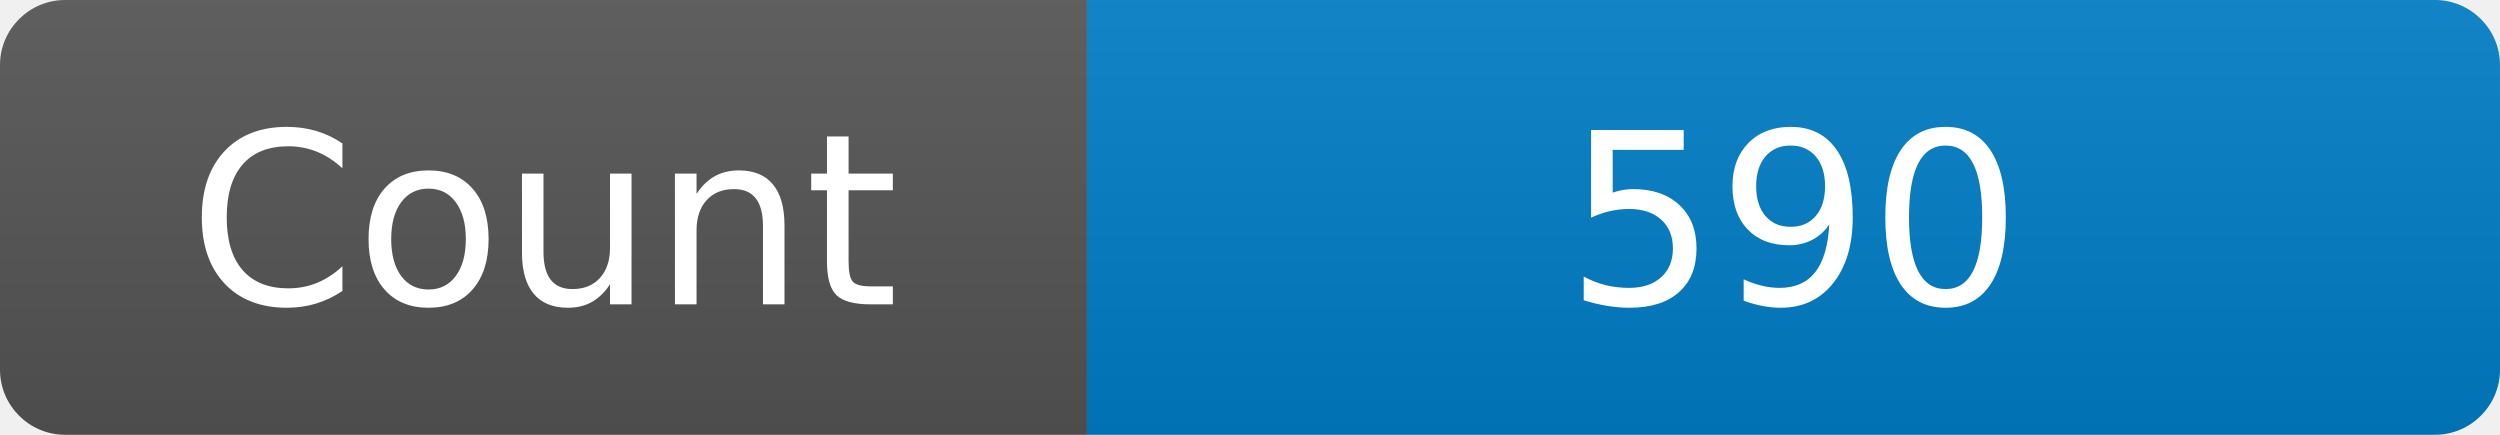
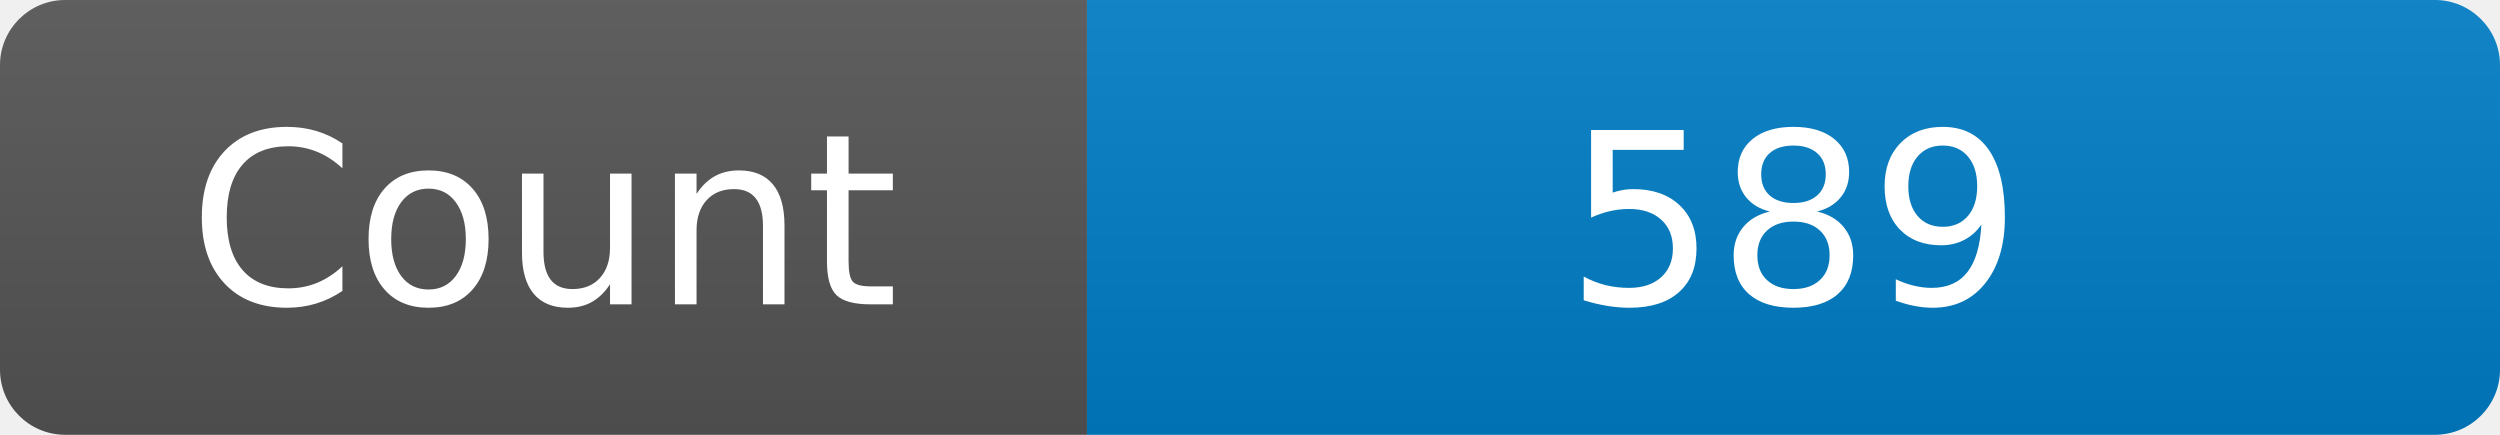
<svg xmlns="http://www.w3.org/2000/svg" width="115" height="20" role="img" aria-label="Maintained?: yes">
  <linearGradient id="s" x2="0" y2="100%">
    <stop offset="0" stop-color="#bbb" stop-opacity=".1" />
    <stop offset="1" stop-opacity=".1" />
  </linearGradient>
  <clipPath id="r">
    <rect width="115" height="20" rx="3" fill="#fff" />
  </clipPath>
  <g clip-path="url(#r)">
    <rect width="50" height="20" fill="#555" />
    <rect x="50" width="160" height="20" fill="#007ec6" />
    <rect width="115" height="20" fill="url(#s)" />
  </g>
  <g fill="#fff" text-anchor="middle" font-family="Verdana,Geneva,DejaVu Sans,sans-serif" font-size="110">
    <text x="250" y="140" transform="scale(.1)" fill="#fff">Count</text>
-     <text x="825" y="140" transform="scale(.1)" fill="#fff">590</text>
+     <text x="825" y="140" transform="scale(.1)" fill="#fff">589</text>
  </g>
</svg>
